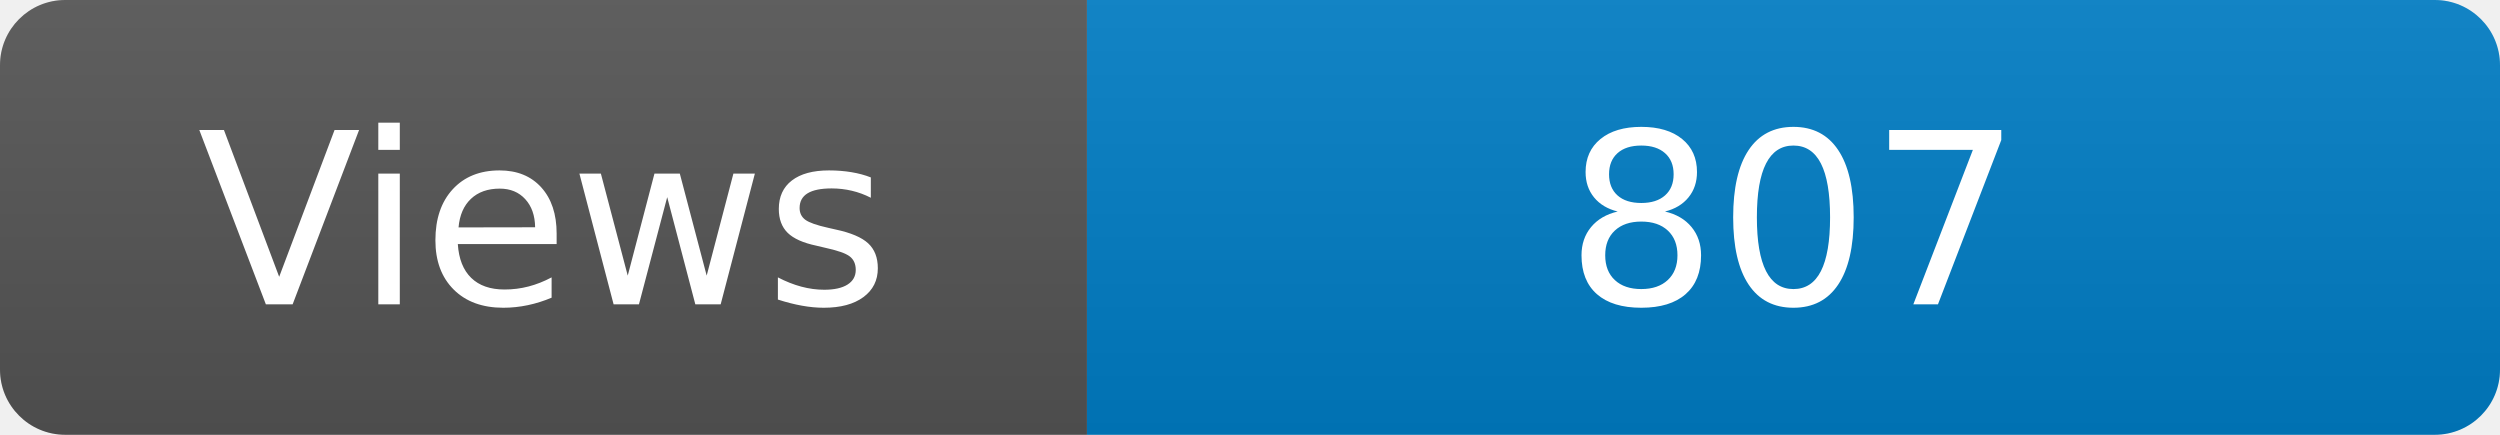
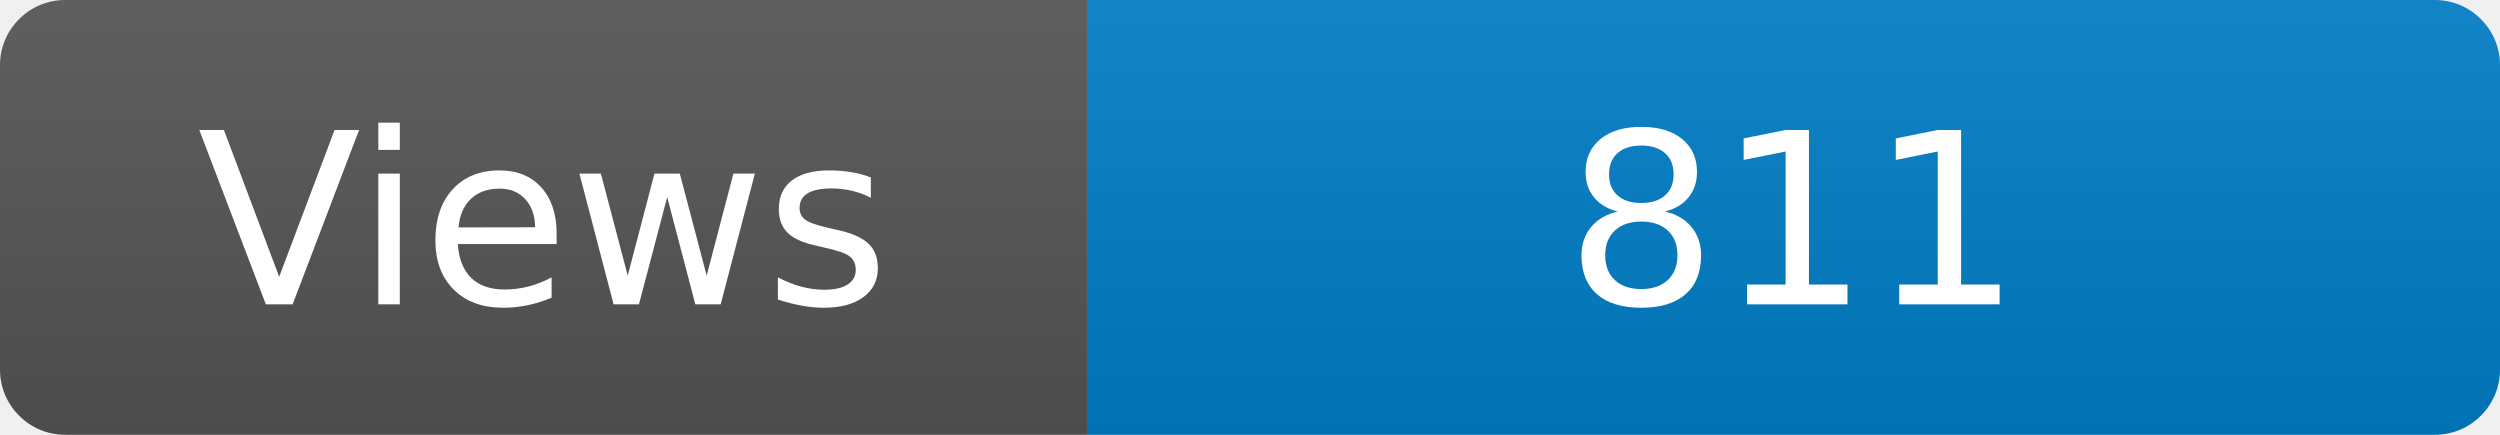
<svg xmlns="http://www.w3.org/2000/svg" width="115" height="20" role="img" aria-label="Maintained?: yes">
  <linearGradient id="s" x2="0" y2="100%">
    <stop offset="0" stop-color="#bbb" stop-opacity=".1" />
    <stop offset="1" stop-opacity=".1" />
  </linearGradient>
  <clipPath id="r">
    <rect width="115" height="20" rx="3" fill="#fff" />
  </clipPath>
  <g clip-path="url(#r)">
    <rect width="50" height="20" fill="#555" />
    <rect x="50" width="160" height="20" fill="#007ec6" />
    <rect width="115" height="20" fill="url(#s)" />
  </g>
  <g fill="#fff" text-anchor="middle" font-family="Verdana,Geneva,DejaVu Sans,sans-serif" font-size="110">
    <text x="250" y="140" transform="scale(.1)" fill="#fff">Views</text>
-     <text x="825" y="140" transform="scale(.1)" fill="#fff">807</text>
+     <text x="825" y="140" transform="scale(.1)" fill="#fff">811</text>
  </g>
</svg>
